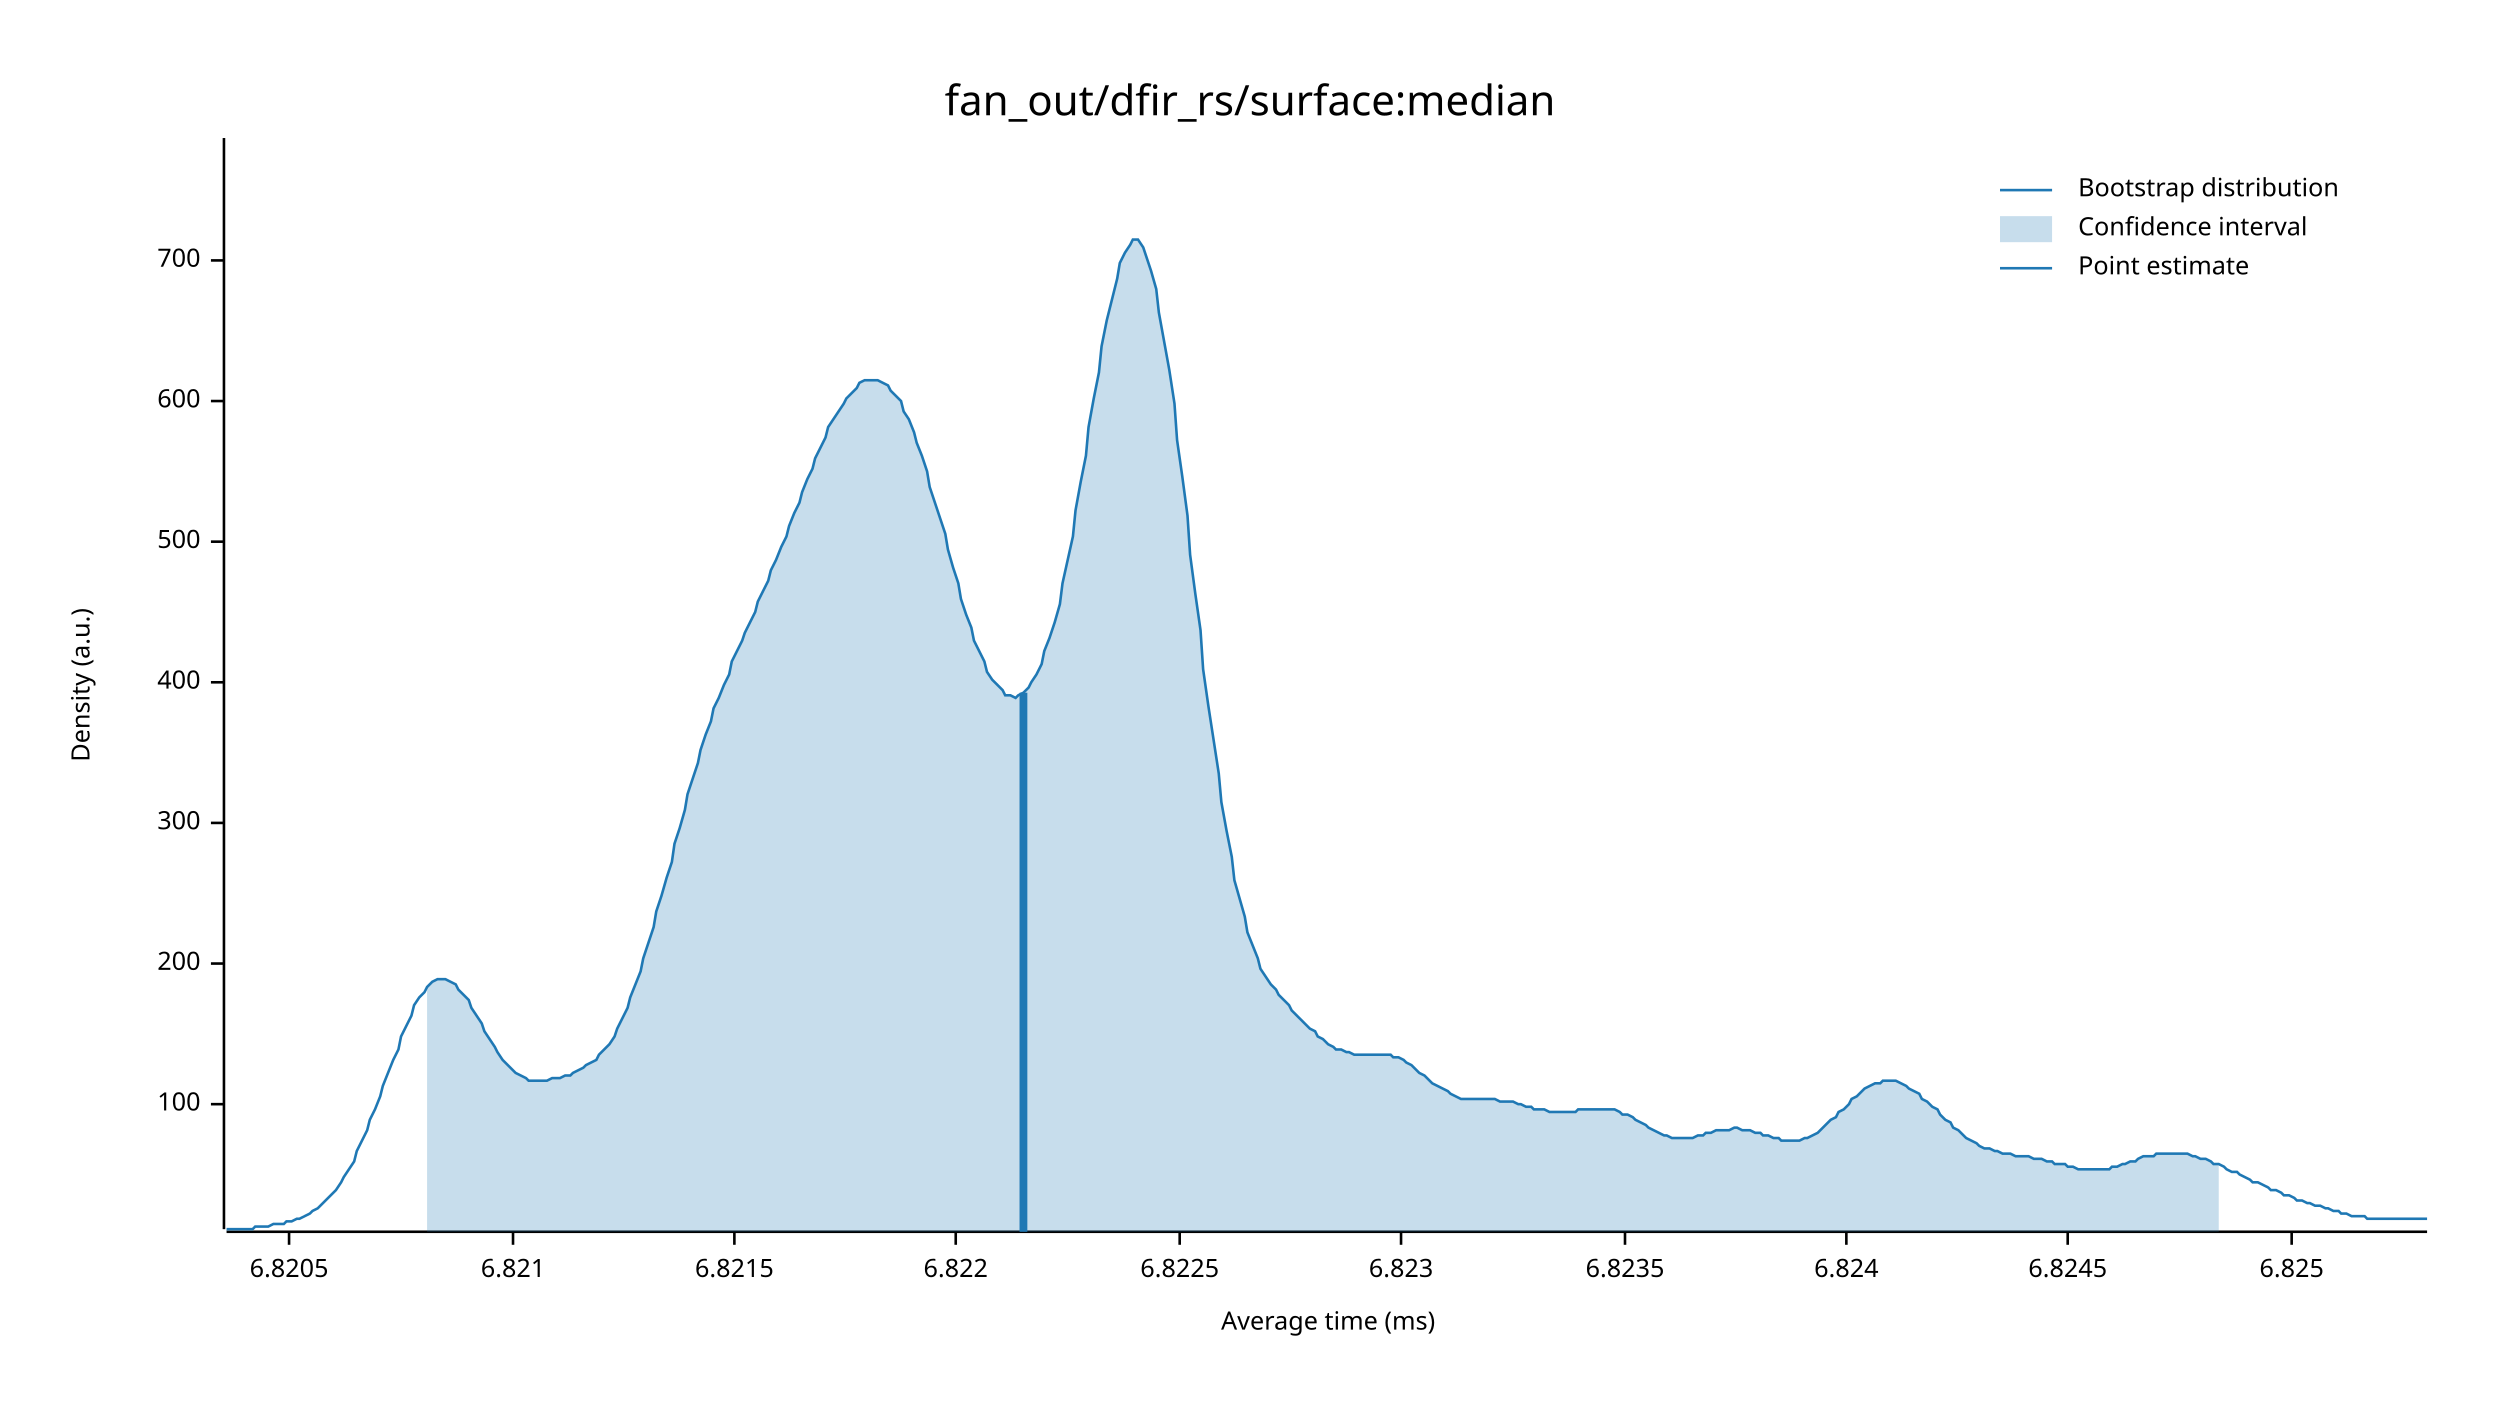
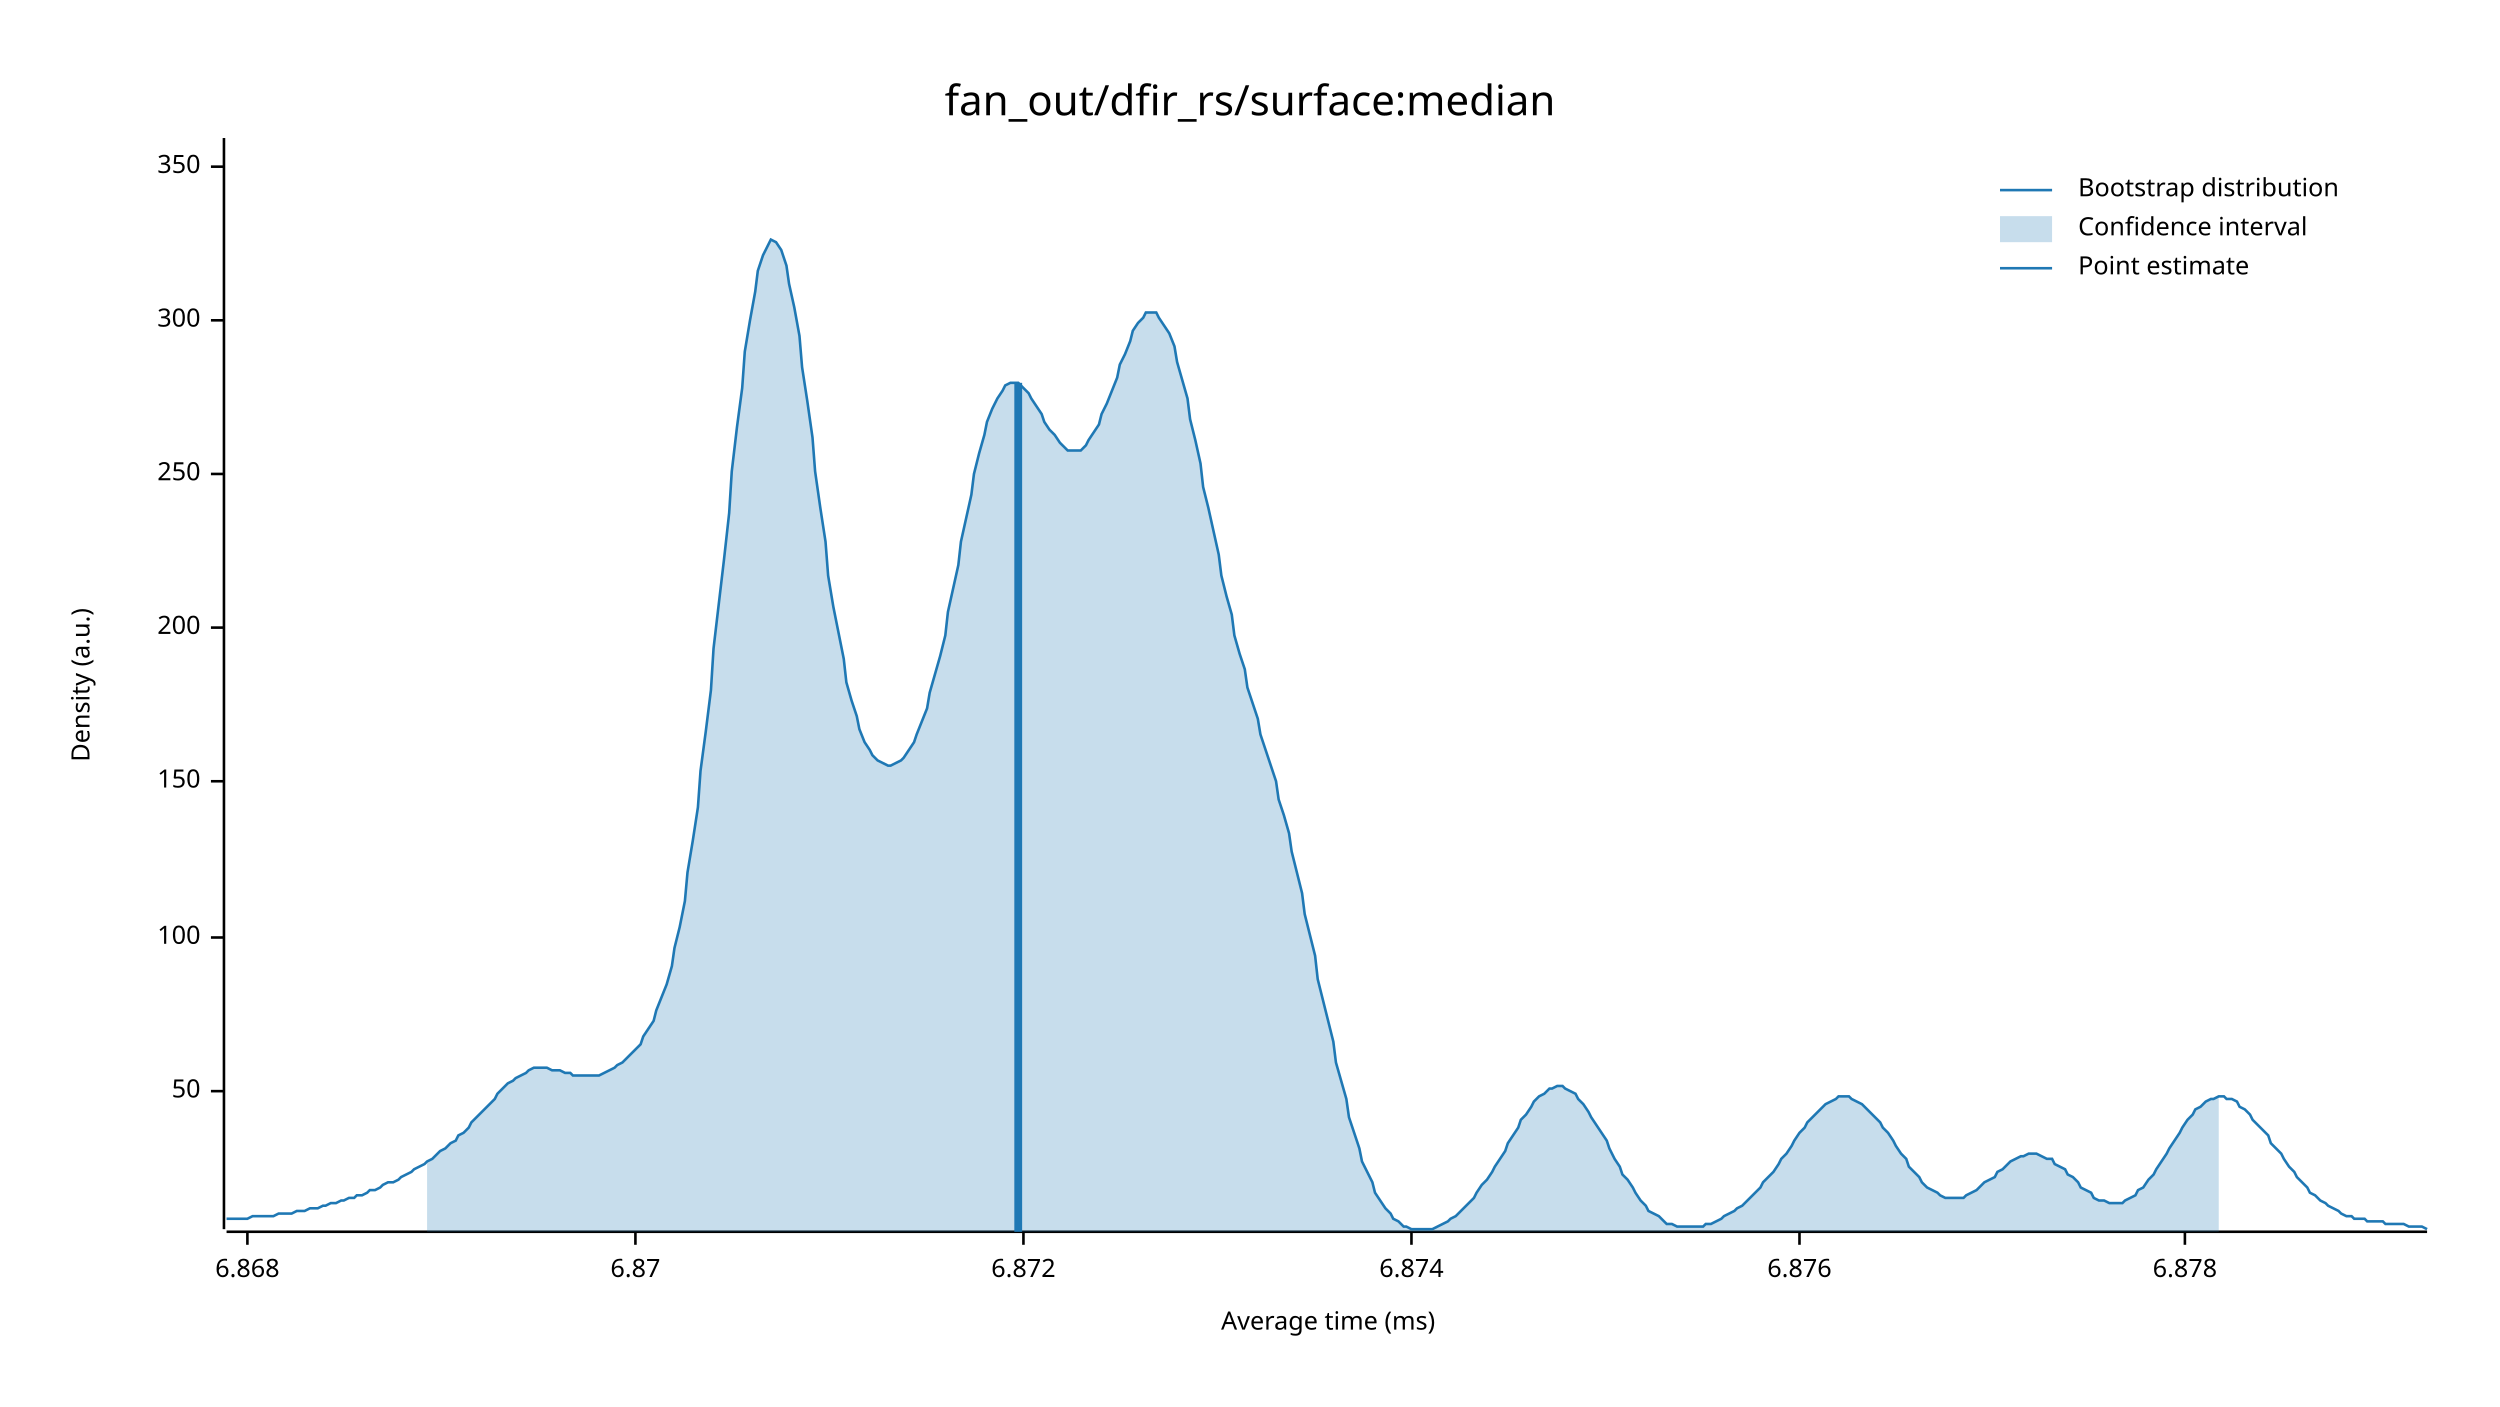
<svg xmlns="http://www.w3.org/2000/svg" width="960" height="540" viewBox="0 0 960 540">
  <text x="480" y="32" dy="0.76em" text-anchor="middle" font-family="sans-serif" font-size="16.129" opacity="1" fill="#000000">
fan_out/dfir_rs/surface:median
</text>
  <text x="27" y="263" dy="0.76em" text-anchor="middle" font-family="sans-serif" font-size="9.677" opacity="1" fill="#000000" transform="rotate(270, 27, 263)">
Density (a.u.)
</text>
  <text x="510" y="513" dy="-0.5ex" text-anchor="middle" font-family="sans-serif" font-size="9.677" opacity="1" fill="#000000">
Average time (ms)
</text>
  <polyline fill="none" opacity="1" stroke="#000000" stroke-width="1" points="86,53 86,472 " />
-   <text x="77" y="424" dy="0.5ex" text-anchor="end" font-family="sans-serif" font-size="9.677" opacity="1" fill="#000000">
+   <text x="77" y="419" dy="0.5ex" text-anchor="end" font-family="sans-serif" font-size="9.677" opacity="1" fill="#000000">
+ 50
+ </text>
+   <polyline fill="none" opacity="1" stroke="#000000" stroke-width="1" points="81,419 86,419 " />
+   <text x="77" y="360" dy="0.5ex" text-anchor="end" font-family="sans-serif" font-size="9.677" opacity="1" fill="#000000">
100
</text>
-   <polyline fill="none" opacity="1" stroke="#000000" stroke-width="1" points="81,424 86,424 " />
-   <text x="77" y="370" dy="0.5ex" text-anchor="end" font-family="sans-serif" font-size="9.677" opacity="1" fill="#000000">
+   <polyline fill="none" opacity="1" stroke="#000000" stroke-width="1" points="81,360 86,360 " />
+   <text x="77" y="300" dy="0.5ex" text-anchor="end" font-family="sans-serif" font-size="9.677" opacity="1" fill="#000000">
+ 150
+ </text>
+   <polyline fill="none" opacity="1" stroke="#000000" stroke-width="1" points="81,300 86,300 " />
+   <text x="77" y="241" dy="0.5ex" text-anchor="end" font-family="sans-serif" font-size="9.677" opacity="1" fill="#000000">
200
</text>
-   <polyline fill="none" opacity="1" stroke="#000000" stroke-width="1" points="81,370 86,370 " />
-   <text x="77" y="316" dy="0.5ex" text-anchor="end" font-family="sans-serif" font-size="9.677" opacity="1" fill="#000000">
+   <polyline fill="none" opacity="1" stroke="#000000" stroke-width="1" points="81,241 86,241 " />
+   <text x="77" y="182" dy="0.5ex" text-anchor="end" font-family="sans-serif" font-size="9.677" opacity="1" fill="#000000">
+ 250
+ </text>
+   <polyline fill="none" opacity="1" stroke="#000000" stroke-width="1" points="81,182 86,182 " />
+   <text x="77" y="123" dy="0.5ex" text-anchor="end" font-family="sans-serif" font-size="9.677" opacity="1" fill="#000000">
300
</text>
-   <polyline fill="none" opacity="1" stroke="#000000" stroke-width="1" points="81,316 86,316 " />
-   <text x="77" y="262" dy="0.5ex" text-anchor="end" font-family="sans-serif" font-size="9.677" opacity="1" fill="#000000">
- 400
+   <polyline fill="none" opacity="1" stroke="#000000" stroke-width="1" points="81,123 86,123 " />
+   <text x="77" y="64" dy="0.5ex" text-anchor="end" font-family="sans-serif" font-size="9.677" opacity="1" fill="#000000">
+ 350
</text>
-   <polyline fill="none" opacity="1" stroke="#000000" stroke-width="1" points="81,262 86,262 " />
-   <text x="77" y="208" dy="0.5ex" text-anchor="end" font-family="sans-serif" font-size="9.677" opacity="1" fill="#000000">
- 500
+   <polyline fill="none" opacity="1" stroke="#000000" stroke-width="1" points="81,64 86,64 " />
+   <polyline fill="none" opacity="1" stroke="#000000" stroke-width="1" points="87,473 932,473 " />
+   <text x="95" y="483" dy="0.76em" text-anchor="middle" font-family="sans-serif" font-size="9.677" opacity="1" fill="#000000">
+ 6.868
</text>
-   <polyline fill="none" opacity="1" stroke="#000000" stroke-width="1" points="81,208 86,208 " />
-   <text x="77" y="154" dy="0.5ex" text-anchor="end" font-family="sans-serif" font-size="9.677" opacity="1" fill="#000000">
- 600
+   <polyline fill="none" opacity="1" stroke="#000000" stroke-width="1" points="95,473 95,478 " />
+   <text x="244" y="483" dy="0.76em" text-anchor="middle" font-family="sans-serif" font-size="9.677" opacity="1" fill="#000000">
+ 6.87
</text>
-   <polyline fill="none" opacity="1" stroke="#000000" stroke-width="1" points="81,154 86,154 " />
-   <text x="77" y="100" dy="0.5ex" text-anchor="end" font-family="sans-serif" font-size="9.677" opacity="1" fill="#000000">
- 700
+   <polyline fill="none" opacity="1" stroke="#000000" stroke-width="1" points="244,473 244,478 " />
+   <text x="393" y="483" dy="0.76em" text-anchor="middle" font-family="sans-serif" font-size="9.677" opacity="1" fill="#000000">
+ 6.872
</text>
-   <polyline fill="none" opacity="1" stroke="#000000" stroke-width="1" points="81,100 86,100 " />
-   <polyline fill="none" opacity="1" stroke="#000000" stroke-width="1" points="87,473 932,473 " />
-   <text x="111" y="483" dy="0.76em" text-anchor="middle" font-family="sans-serif" font-size="9.677" opacity="1" fill="#000000">
- 6.8205
+   <polyline fill="none" opacity="1" stroke="#000000" stroke-width="1" points="393,473 393,478 " />
+   <text x="542" y="483" dy="0.76em" text-anchor="middle" font-family="sans-serif" font-size="9.677" opacity="1" fill="#000000">
+ 6.874
</text>
-   <polyline fill="none" opacity="1" stroke="#000000" stroke-width="1" points="111,473 111,478 " />
-   <text x="197" y="483" dy="0.76em" text-anchor="middle" font-family="sans-serif" font-size="9.677" opacity="1" fill="#000000">
- 6.821
+   <polyline fill="none" opacity="1" stroke="#000000" stroke-width="1" points="542,473 542,478 " />
+   <text x="691" y="483" dy="0.76em" text-anchor="middle" font-family="sans-serif" font-size="9.677" opacity="1" fill="#000000">
+ 6.876
</text>
-   <polyline fill="none" opacity="1" stroke="#000000" stroke-width="1" points="197,473 197,478 " />
-   <text x="282" y="483" dy="0.76em" text-anchor="middle" font-family="sans-serif" font-size="9.677" opacity="1" fill="#000000">
- 6.8215
+   <polyline fill="none" opacity="1" stroke="#000000" stroke-width="1" points="691,473 691,478 " />
+   <text x="839" y="483" dy="0.76em" text-anchor="middle" font-family="sans-serif" font-size="9.677" opacity="1" fill="#000000">
+ 6.878
</text>
-   <polyline fill="none" opacity="1" stroke="#000000" stroke-width="1" points="282,473 282,478 " />
-   <text x="367" y="483" dy="0.76em" text-anchor="middle" font-family="sans-serif" font-size="9.677" opacity="1" fill="#000000">
- 6.822
- </text>
-   <polyline fill="none" opacity="1" stroke="#000000" stroke-width="1" points="367,473 367,478 " />
-   <text x="453" y="483" dy="0.76em" text-anchor="middle" font-family="sans-serif" font-size="9.677" opacity="1" fill="#000000">
- 6.8225
- </text>
-   <polyline fill="none" opacity="1" stroke="#000000" stroke-width="1" points="453,473 453,478 " />
-   <text x="538" y="483" dy="0.76em" text-anchor="middle" font-family="sans-serif" font-size="9.677" opacity="1" fill="#000000">
- 6.823
- </text>
-   <polyline fill="none" opacity="1" stroke="#000000" stroke-width="1" points="538,473 538,478 " />
-   <text x="624" y="483" dy="0.76em" text-anchor="middle" font-family="sans-serif" font-size="9.677" opacity="1" fill="#000000">
- 6.8235
- </text>
-   <polyline fill="none" opacity="1" stroke="#000000" stroke-width="1" points="624,473 624,478 " />
-   <text x="709" y="483" dy="0.76em" text-anchor="middle" font-family="sans-serif" font-size="9.677" opacity="1" fill="#000000">
- 6.824
- </text>
-   <polyline fill="none" opacity="1" stroke="#000000" stroke-width="1" points="709,473 709,478 " />
-   <text x="794" y="483" dy="0.76em" text-anchor="middle" font-family="sans-serif" font-size="9.677" opacity="1" fill="#000000">
- 6.8245
- </text>
-   <polyline fill="none" opacity="1" stroke="#000000" stroke-width="1" points="794,473 794,478 " />
-   <text x="880" y="483" dy="0.76em" text-anchor="middle" font-family="sans-serif" font-size="9.677" opacity="1" fill="#000000">
- 6.825
- </text>
-   <polyline fill="none" opacity="1" stroke="#000000" stroke-width="1" points="880,473 880,478 " />
-   <polyline fill="none" opacity="1" stroke="#1F78B4" stroke-width="1" points="87,472 88,472 90,472 92,472 93,472 95,472 97,472 98,471 100,471 102,471 103,471 105,470 107,470 109,470 110,469 112,469 114,468 115,468 117,467 119,466 120,465 122,464 124,462 125,461 127,459 129,457 131,454 132,452 134,449 136,446 137,442 139,438 141,434 142,430 144,426 146,421 147,417 149,412 151,407 153,403 154,398 156,394 158,390 159,386 161,383 163,381 164,379 166,377 168,376 169,376 171,376 173,377 175,378 176,380 178,382 180,384 181,387 183,390 185,393 186,396 188,399 190,402 191,404 193,407 195,409 197,411 198,412 200,413 202,414 203,415 205,415 207,415 208,415 210,415 212,414 214,414 215,414 217,413 219,413 220,412 222,411 224,410 225,409 227,408 229,407 230,405 232,403 234,401 236,398 237,395 239,391 241,387 242,383 244,378 246,373 247,368 249,362 251,356 252,350 254,344 256,337 258,331 259,324 261,318 263,311 264,305 266,299 268,293 269,288 271,282 273,277 274,272 276,268 278,263 280,259 281,254 283,250 285,246 286,243 288,239 290,235 291,231 293,227 295,223 296,219 298,215 300,210 302,206 303,202 305,197 307,193 308,189 310,184 312,180 313,176 315,172 317,168 318,164 320,161 322,158 324,155 325,153 327,151 329,149 330,147 332,146 334,146 335,146 337,146 339,147 341,148 342,150 344,152 346,154 347,158 349,161 351,166 352,170 354,175 356,181 357,187 359,193 361,199 363,205 364,211 366,218 368,224 369,230 371,236 373,241 374,246 376,250 378,254 379,258 381,261 383,263 385,265 386,267 388,267 390,268 391,267 393,266 395,264 396,262 398,259 400,255 401,250 403,245 405,239 407,232 408,224 410,215 412,206 413,196 415,185 417,175 418,164 420,153 422,143 423,133 425,123 427,115 429,107 430,101 432,97 434,94 435,92 437,92 439,95 440,98 442,104 444,111 445,120 447,131 449,142 451,155 452,169 454,183 456,198 457,213 459,228 461,242 462,257 464,271 466,284 468,297 469,308 471,319 473,329 474,338 476,345 478,352 479,358 481,363 483,368 484,372 486,375 488,378 490,380 491,382 493,384 495,386 496,388 498,390 500,392 501,393 503,395 505,396 506,398 508,399 510,401 512,402 513,403 515,403 517,404 518,404 520,405 522,405 523,405 525,405 527,405 528,405 530,405 532,405 534,405 535,406 537,406 539,407 540,408 542,409 544,411 545,412 547,413 549,415 550,416 552,417 554,418 556,419 557,420 559,421 561,422 562,422 564,422 566,422 567,422 569,422 571,422 573,422 574,422 576,423 578,423 579,423 581,423 583,424 584,424 586,425 588,425 589,426 591,426 593,426 595,427 596,427 598,427 600,427 601,427 603,427 605,427 606,426 608,426 610,426 611,426 613,426 615,426 617,426 618,426 620,426 622,427 623,428 625,428 627,429 628,430 630,431 632,432 633,433 635,434 637,435 639,436 640,436 642,437 644,437 645,437 647,437 649,437 650,437 652,436 654,436 655,435 657,435 659,434 661,434 662,434 664,434 666,433 667,433 669,434 671,434 672,434 674,435 676,435 677,436 679,436 681,437 683,437 684,438 686,438 688,438 689,438 691,438 693,437 694,437 696,436 698,435 700,433 701,432 703,430 705,429 706,427 708,426 710,424 711,422 713,421 715,419 716,418 718,417 720,416 722,416 723,415 725,415 727,415 728,415 730,416 732,417 733,418 735,419 737,420 738,422 740,423 742,425 744,426 745,428 747,430 749,431 750,433 752,434 754,436 755,437 757,438 759,439 760,440 762,441 764,441 766,442 767,442 769,443 771,443 772,443 774,444 776,444 777,444 779,444 781,445 782,445 784,445 786,446 788,446 789,447 791,447 793,447 794,448 796,448 798,449 799,449 801,449 803,449 804,449 806,449 808,449 810,449 811,448 813,448 815,447 816,447 818,446 820,446 821,445 823,444 825,444 827,444 828,443 830,443 832,443 833,443 835,443 837,443 838,443 840,443 842,444 843,444 845,445 847,445 849,446 850,447 852,447 854,448 855,449 857,450 859,450 860,451 862,452 864,453 865,454 867,454 869,455 871,456 872,457 874,457 876,458 877,459 879,459 881,460 882,461 884,461 886,462 887,462 889,463 891,463 893,464 894,464 896,465 898,465 899,466 901,466 903,467 904,467 906,467 908,467 909,468 911,468 913,468 915,468 916,468 918,468 920,468 921,468 923,468 925,468 926,468 928,468 930,468 932,468 " />
-   <polygon opacity="0.25" fill="#1F78B4" points="164,379 166,377 168,376 169,376 171,376 173,377 175,378 176,380 178,382 180,384 181,387 183,390 185,393 186,396 188,399 190,402 191,404 193,407 195,409 197,411 198,412 200,413 202,414 203,415 205,415 207,415 208,415 210,415 212,414 214,414 215,414 217,413 219,413 220,412 222,411 224,410 225,409 227,408 229,407 230,405 232,403 234,401 236,398 237,395 239,391 241,387 242,383 244,378 246,373 247,368 249,362 251,356 252,350 254,344 256,337 258,331 259,324 261,318 263,311 264,305 266,299 268,293 269,288 271,282 273,277 274,272 276,268 278,263 280,259 281,254 283,250 285,246 286,243 288,239 290,235 291,231 293,227 295,223 296,219 298,215 300,210 302,206 303,202 305,197 307,193 308,189 310,184 312,180 313,176 315,172 317,168 318,164 320,161 322,158 324,155 325,153 327,151 329,149 330,147 332,146 334,146 335,146 337,146 339,147 341,148 342,150 344,152 346,154 347,158 349,161 351,166 352,170 354,175 356,181 357,187 359,193 361,199 363,205 364,211 366,218 368,224 369,230 371,236 373,241 374,246 376,250 378,254 379,258 381,261 383,263 385,265 386,267 388,267 390,268 391,267 393,266 395,264 396,262 398,259 400,255 401,250 403,245 405,239 407,232 408,224 410,215 412,206 413,196 415,185 417,175 418,164 420,153 422,143 423,133 425,123 427,115 429,107 430,101 432,97 434,94 435,92 437,92 439,95 440,98 442,104 444,111 445,120 447,131 449,142 451,155 452,169 454,183 456,198 457,213 459,228 461,242 462,257 464,271 466,284 468,297 469,308 471,319 473,329 474,338 476,345 478,352 479,358 481,363 483,368 484,372 486,375 488,378 490,380 491,382 493,384 495,386 496,388 498,390 500,392 501,393 503,395 505,396 506,398 508,399 510,401 512,402 513,403 515,403 517,404 518,404 520,405 522,405 523,405 525,405 527,405 528,405 530,405 532,405 534,405 535,406 537,406 539,407 540,408 542,409 544,411 545,412 547,413 549,415 550,416 552,417 554,418 556,419 557,420 559,421 561,422 562,422 564,422 566,422 567,422 569,422 571,422 573,422 574,422 576,423 578,423 579,423 581,423 583,424 584,424 586,425 588,425 589,426 591,426 593,426 595,427 596,427 598,427 600,427 601,427 603,427 605,427 606,426 608,426 610,426 611,426 613,426 615,426 617,426 618,426 620,426 622,427 623,428 625,428 627,429 628,430 630,431 632,432 633,433 635,434 637,435 639,436 640,436 642,437 644,437 645,437 647,437 649,437 650,437 652,436 654,436 655,435 657,435 659,434 661,434 662,434 664,434 666,433 667,433 669,434 671,434 672,434 674,435 676,435 677,436 679,436 681,437 683,437 684,438 686,438 688,438 689,438 691,438 693,437 694,437 696,436 698,435 700,433 701,432 703,430 705,429 706,427 708,426 710,424 711,422 713,421 715,419 716,418 718,417 720,416 722,416 723,415 725,415 727,415 728,415 730,416 732,417 733,418 735,419 737,420 738,422 740,423 742,425 744,426 745,428 747,430 749,431 750,433 752,434 754,436 755,437 757,438 759,439 760,440 762,441 764,441 766,442 767,442 769,443 771,443 772,443 774,444 776,444 777,444 779,444 781,445 782,445 784,445 786,446 788,446 789,447 791,447 793,447 794,448 796,448 798,449 799,449 801,449 803,449 804,449 806,449 808,449 810,449 811,448 813,448 815,447 816,447 818,446 820,446 821,445 823,444 825,444 827,444 828,443 830,443 832,443 833,443 835,443 837,443 838,443 840,443 842,444 843,444 845,445 847,445 849,446 850,447 852,447 852,473 164,473 " />
-   <polyline fill="none" opacity="1" stroke="#1F78B4" stroke-width="3" points="393,473 393,266 " />
+   <polyline fill="none" opacity="1" stroke="#000000" stroke-width="1" points="839,473 839,478 " />
+   <polyline fill="none" opacity="1" stroke="#1F78B4" stroke-width="1" points="87,468 88,468 90,468 92,468 93,468 95,468 97,467 98,467 100,467 102,467 103,467 105,467 107,466 109,466 110,466 112,466 114,465 115,465 117,465 119,464 120,464 122,464 124,463 125,463 127,462 129,462 131,461 132,461 134,460 136,460 137,459 139,459 141,458 142,457 144,457 146,456 147,455 149,454 151,454 153,453 154,452 156,451 158,450 159,449 161,448 163,447 164,446 166,445 168,443 169,442 171,441 173,439 175,438 176,436 178,435 180,433 181,431 183,429 185,427 186,426 188,424 190,422 191,420 193,418 195,416 197,415 198,414 200,413 202,412 203,411 205,410 207,410 208,410 210,410 212,411 214,411 215,411 217,412 219,412 220,413 222,413 224,413 225,413 227,413 229,413 230,413 232,412 234,411 236,410 237,409 239,408 241,406 242,405 244,403 246,401 247,398 249,395 251,392 252,388 254,383 256,378 258,371 259,364 261,356 263,346 264,335 266,323 268,310 269,296 271,281 273,265 274,249 276,232 278,215 280,197 281,181 283,164 285,149 286,135 288,123 290,112 291,104 293,98 295,94 296,92 298,93 300,96 302,102 303,109 305,118 307,129 308,141 310,154 312,168 313,181 315,195 317,208 318,221 320,233 322,243 324,253 325,262 327,269 329,275 330,280 332,285 334,288 335,290 337,292 339,293 341,294 342,294 344,293 346,292 347,291 349,288 351,285 352,282 354,277 356,272 357,266 359,259 361,252 363,244 364,235 366,226 368,217 369,208 371,199 373,190 374,182 376,174 378,167 379,162 381,157 383,153 385,150 386,148 388,147 390,147 391,147 393,149 395,151 396,153 398,156 400,159 401,162 403,165 405,167 407,170 408,171 410,173 412,173 413,173 415,173 417,171 418,169 420,166 422,163 423,159 425,155 427,150 429,145 430,140 432,136 434,131 435,127 437,124 439,122 440,120 442,120 444,120 445,122 447,125 449,128 451,133 452,139 454,146 456,153 457,161 459,169 461,178 462,187 464,195 466,204 468,213 469,221 471,229 473,236 474,244 476,251 478,257 479,264 481,270 483,276 484,282 486,288 488,294 490,300 491,307 493,313 495,320 496,327 498,335 500,343 501,351 503,359 505,367 506,376 508,384 510,392 512,400 513,408 515,415 517,422 518,429 520,435 522,441 523,446 525,450 527,454 528,458 530,461 532,464 534,466 535,468 537,469 539,471 540,471 542,472 544,472 545,472 547,472 549,472 550,472 552,471 554,470 556,469 557,468 559,467 561,465 562,464 564,462 566,460 567,458 569,455 571,453 573,450 574,448 576,445 578,442 579,439 581,436 583,433 584,430 586,428 588,425 589,423 591,421 593,420 595,418 596,418 598,417 600,417 601,418 603,419 605,420 606,422 608,424 610,427 611,429 613,432 615,435 617,438 618,441 620,445 622,448 623,451 625,453 627,456 628,458 630,461 632,463 633,465 635,466 637,467 639,469 640,470 642,470 644,471 645,471 647,471 649,471 650,471 652,471 654,471 655,470 657,470 659,469 661,468 662,467 664,466 666,465 667,464 669,463 671,461 672,460 674,458 676,456 677,454 679,452 681,450 683,447 684,445 686,443 688,440 689,438 691,435 693,433 694,431 696,429 698,427 700,425 701,424 703,423 705,422 706,421 708,421 710,421 711,422 713,423 715,424 716,425 718,427 720,429 722,431 723,433 725,435 727,438 728,440 730,443 732,445 733,448 735,450 737,452 738,454 740,456 742,457 744,458 745,459 747,460 749,460 750,460 752,460 754,460 755,459 757,458 759,457 760,456 762,454 764,453 766,452 767,450 769,449 771,447 772,446 774,445 776,444 777,444 779,443 781,443 782,443 784,444 786,445 788,445 789,447 791,448 793,449 794,451 796,452 798,454 799,456 801,457 803,458 804,460 806,461 808,461 810,462 811,462 813,462 815,462 816,461 818,460 820,459 821,457 823,456 825,453 827,451 828,449 830,446 832,443 833,441 835,438 837,435 838,433 840,430 842,428 843,426 845,425 847,423 849,422 850,422 852,421 854,421 855,422 857,422 859,423 860,425 862,426 864,428 865,430 867,432 869,434 871,436 872,439 874,441 876,443 877,445 879,448 881,450 882,452 884,454 886,456 887,458 889,459 891,461 893,462 894,463 896,464 898,465 899,466 901,467 903,467 904,468 906,468 908,468 909,469 911,469 913,469 915,469 916,470 918,470 920,470 921,470 923,470 925,471 926,471 928,471 930,471 932,472 " />
+   <polygon opacity="0.25" fill="#1F78B4" points="164,446 166,445 168,443 169,442 171,441 173,439 175,438 176,436 178,435 180,433 181,431 183,429 185,427 186,426 188,424 190,422 191,420 193,418 195,416 197,415 198,414 200,413 202,412 203,411 205,410 207,410 208,410 210,410 212,411 214,411 215,411 217,412 219,412 220,413 222,413 224,413 225,413 227,413 229,413 230,413 232,412 234,411 236,410 237,409 239,408 241,406 242,405 244,403 246,401 247,398 249,395 251,392 252,388 254,383 256,378 258,371 259,364 261,356 263,346 264,335 266,323 268,310 269,296 271,281 273,265 274,249 276,232 278,215 280,197 281,181 283,164 285,149 286,135 288,123 290,112 291,104 293,98 295,94 296,92 298,93 300,96 302,102 303,109 305,118 307,129 308,141 310,154 312,168 313,181 315,195 317,208 318,221 320,233 322,243 324,253 325,262 327,269 329,275 330,280 332,285 334,288 335,290 337,292 339,293 341,294 342,294 344,293 346,292 347,291 349,288 351,285 352,282 354,277 356,272 357,266 359,259 361,252 363,244 364,235 366,226 368,217 369,208 371,199 373,190 374,182 376,174 378,167 379,162 381,157 383,153 385,150 386,148 388,147 390,147 391,147 393,149 395,151 396,153 398,156 400,159 401,162 403,165 405,167 407,170 408,171 410,173 412,173 413,173 415,173 417,171 418,169 420,166 422,163 423,159 425,155 427,150 429,145 430,140 432,136 434,131 435,127 437,124 439,122 440,120 442,120 444,120 445,122 447,125 449,128 451,133 452,139 454,146 456,153 457,161 459,169 461,178 462,187 464,195 466,204 468,213 469,221 471,229 473,236 474,244 476,251 478,257 479,264 481,270 483,276 484,282 486,288 488,294 490,300 491,307 493,313 495,320 496,327 498,335 500,343 501,351 503,359 505,367 506,376 508,384 510,392 512,400 513,408 515,415 517,422 518,429 520,435 522,441 523,446 525,450 527,454 528,458 530,461 532,464 534,466 535,468 537,469 539,471 540,471 542,472 544,472 545,472 547,472 549,472 550,472 552,471 554,470 556,469 557,468 559,467 561,465 562,464 564,462 566,460 567,458 569,455 571,453 573,450 574,448 576,445 578,442 579,439 581,436 583,433 584,430 586,428 588,425 589,423 591,421 593,420 595,418 596,418 598,417 600,417 601,418 603,419 605,420 606,422 608,424 610,427 611,429 613,432 615,435 617,438 618,441 620,445 622,448 623,451 625,453 627,456 628,458 630,461 632,463 633,465 635,466 637,467 639,469 640,470 642,470 644,471 645,471 647,471 649,471 650,471 652,471 654,471 655,470 657,470 659,469 661,468 662,467 664,466 666,465 667,464 669,463 671,461 672,460 674,458 676,456 677,454 679,452 681,450 683,447 684,445 686,443 688,440 689,438 691,435 693,433 694,431 696,429 698,427 700,425 701,424 703,423 705,422 706,421 708,421 710,421 711,422 713,423 715,424 716,425 718,427 720,429 722,431 723,433 725,435 727,438 728,440 730,443 732,445 733,448 735,450 737,452 738,454 740,456 742,457 744,458 745,459 747,460 749,460 750,460 752,460 754,460 755,459 757,458 759,457 760,456 762,454 764,453 766,452 767,450 769,449 771,447 772,446 774,445 776,444 777,444 779,443 781,443 782,443 784,444 786,445 788,445 789,447 791,448 793,449 794,451 796,452 798,454 799,456 801,457 803,458 804,460 806,461 808,461 810,462 811,462 813,462 815,462 816,461 818,460 820,459 821,457 823,456 825,453 827,451 828,449 830,446 832,443 833,441 835,438 837,435 838,433 840,430 842,428 843,426 845,425 847,423 849,422 850,422 852,421 852,473 164,473 " />
+   <polyline fill="none" opacity="1" stroke="#1F78B4" stroke-width="3" points="391,473 391,147 " />
  <text x="798" y="68" dy="0.76em" text-anchor="start" font-family="sans-serif" font-size="9.677" opacity="1" fill="#000000">
Bootstrap distribution
</text>
  <text x="798" y="83" dy="0.76em" text-anchor="start" font-family="sans-serif" font-size="9.677" opacity="1" fill="#000000">
Confidence interval
</text>
  <text x="798" y="98" dy="0.76em" text-anchor="start" font-family="sans-serif" font-size="9.677" opacity="1" fill="#000000">
Point estimate
</text>
  <polyline fill="none" opacity="1" stroke="#1F78B4" stroke-width="1" points="768,73 788,73 " />
  <rect x="768" y="83" width="20" height="10" opacity="0.25" fill="#1F78B4" stroke="none" />
  <polyline fill="none" opacity="1" stroke="#1F78B4" stroke-width="1" points="768,103 788,103 " />
</svg>
